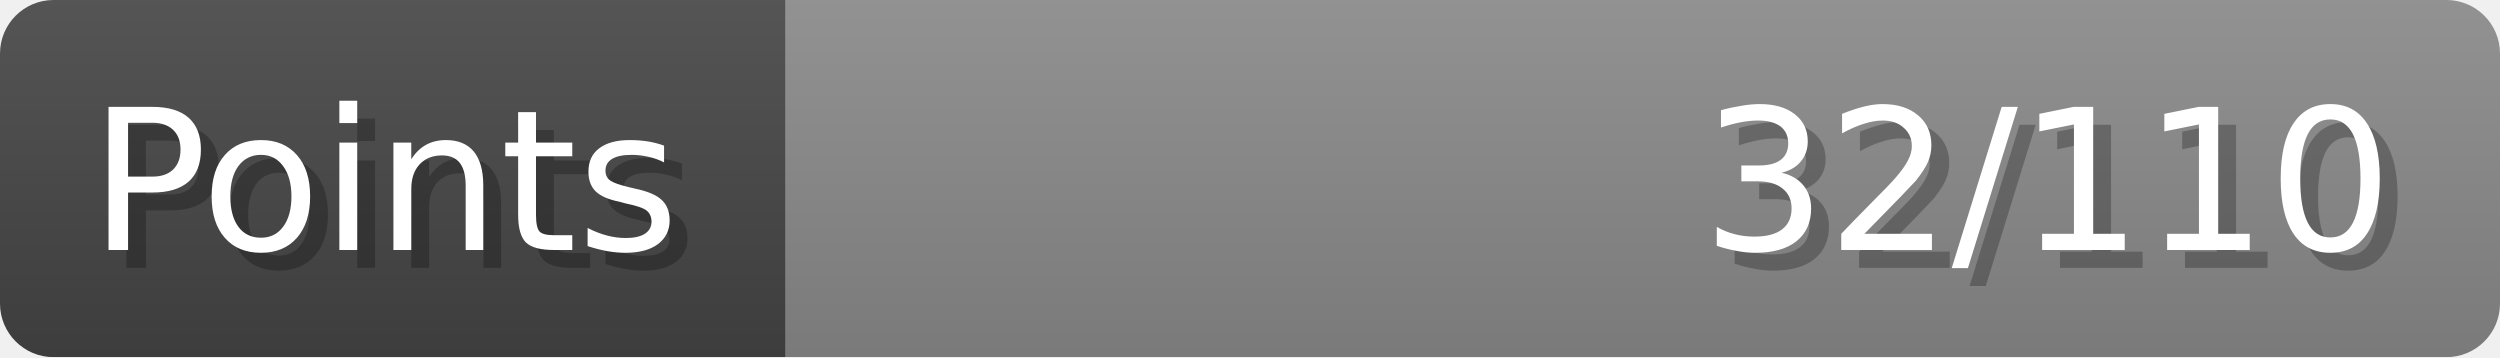
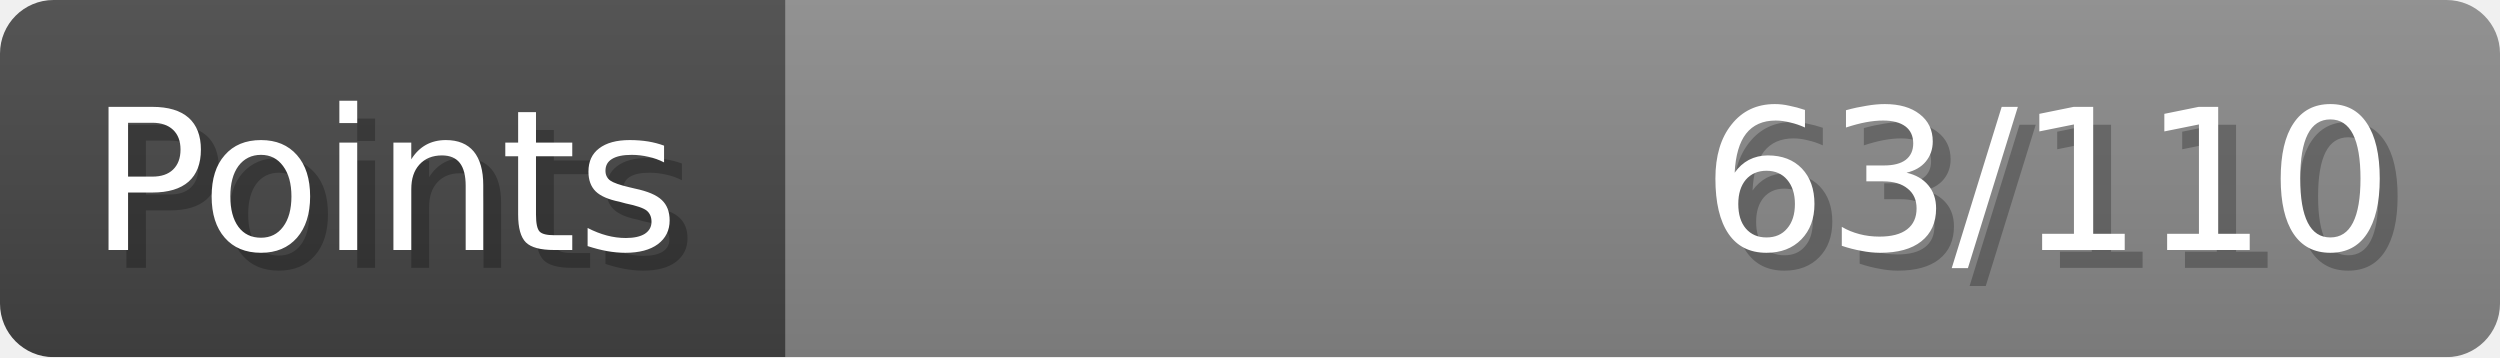
- <svg xmlns="http://www.w3.org/2000/svg" width="140px" height="20px" role="img" aria-label="Points: 32/110">
+ <svg xmlns="http://www.w3.org/2000/svg" width="140px" height="20px" role="img" aria-label="Points: 63/110">
  <linearGradient id="a" x2="0" y2="100%">
    <stop offset="0" stop-opacity=".1" stop-color="#EEE" />
    <stop offset="1" stop-opacity=".1" />
  </linearGradient>
  <mask id="m">
    <rect width="100%" height="100%" rx="3" fill="#FFF" />
  </mask>
  <g mask="url(#m)">
    <rect x="0" y="0" width="44" height="20" fill="#444" />
    <svg x="44" y="0" width="96" height="20">
      <rect width="100%" height="100%" fill="#888888" />
      <rect width="0%" height="100%" fill="#33CC11" transform="">
-         <animate attributeName="width" begin="0.5s" dur="600ms" from="0%" to="29%" repeatCount="1" fill="freeze" calcMode="spline" keyTimes="0; 1" keySplines="0.3, 0.61, 0.355, 1" />
+         <animate attributeName="width" begin="0.5s" dur="600ms" from="0%" to="57%" repeatCount="1" fill="freeze" calcMode="spline" keyTimes="0; 1" keySplines="0.3, 0.61, 0.355, 1" />
      </rect>
    </svg>
    <rect width="140" height="20" fill="url(#a)" />
  </g>
  <g aria-hidden="true" font-size="11" font-family="Verdana, DejaVu Sans, sans-serif" fill="#FFFFFF">
    <text x="6" y="15" fill="#000" opacity="0.25">Points</text>
    <text x="5" y="14">Points</text>
-     <text x="135" y="15" fill="#000" opacity="0.25" text-anchor="end">32/110</text>
-     <text x="134" y="14" text-anchor="end">32/110</text>
+     <text x="135" y="15" fill="#000" opacity="0.25" text-anchor="end">63/110</text>
+     <text x="134" y="14" text-anchor="end">63/110</text>
  </g>
</svg>
